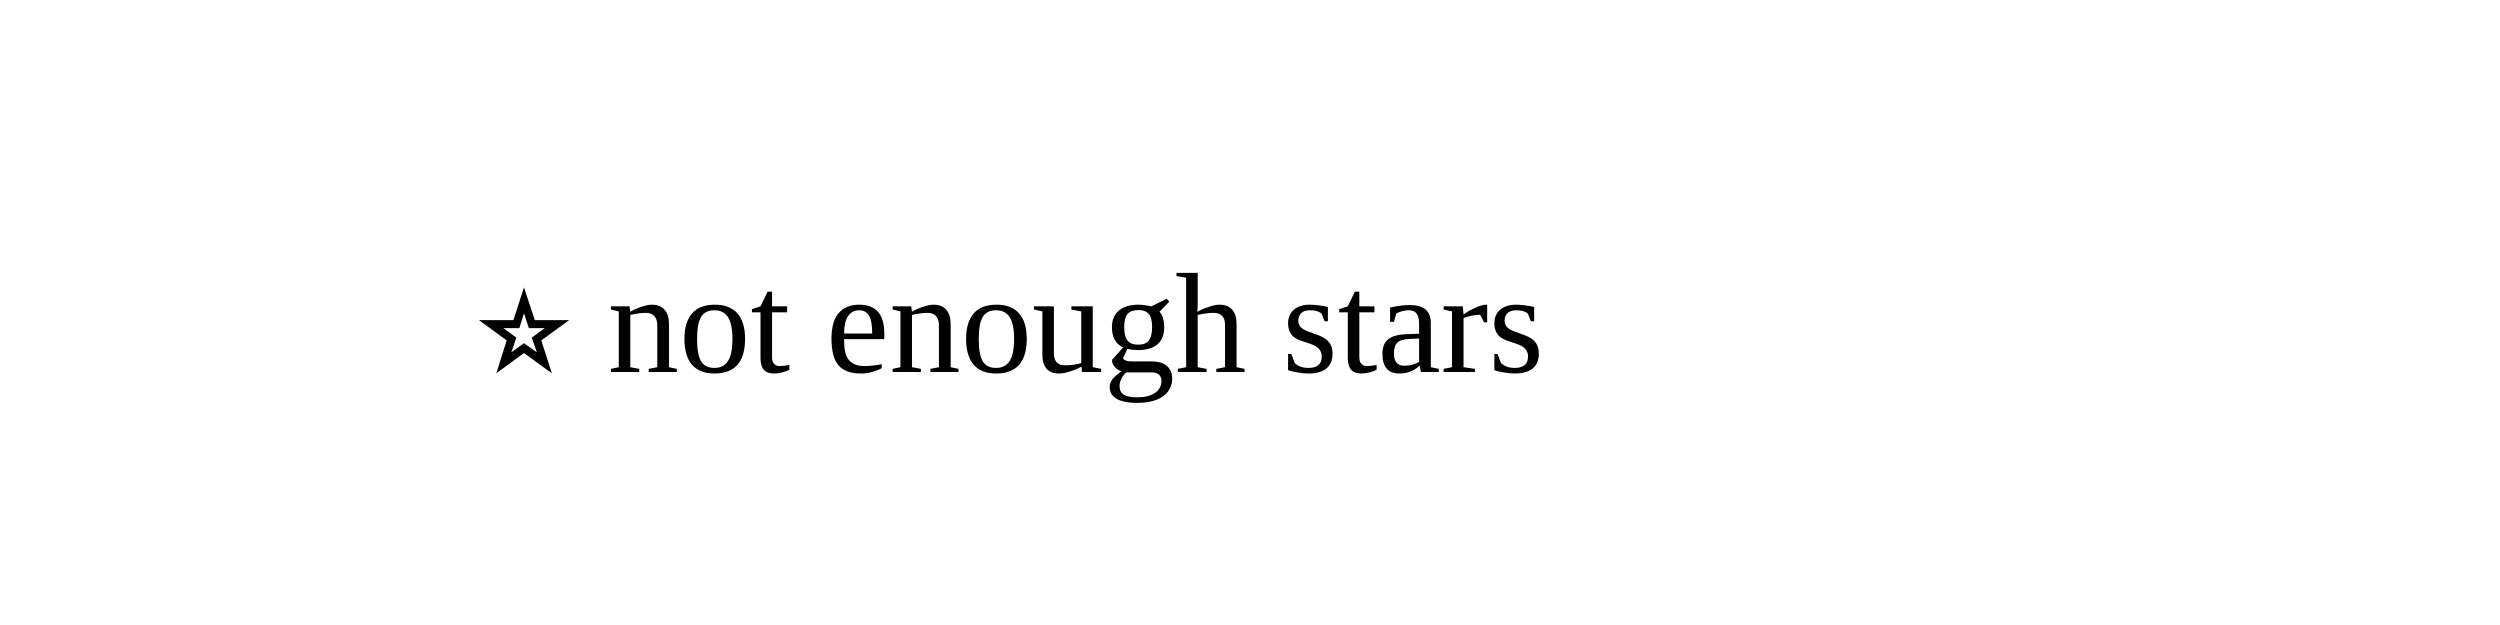
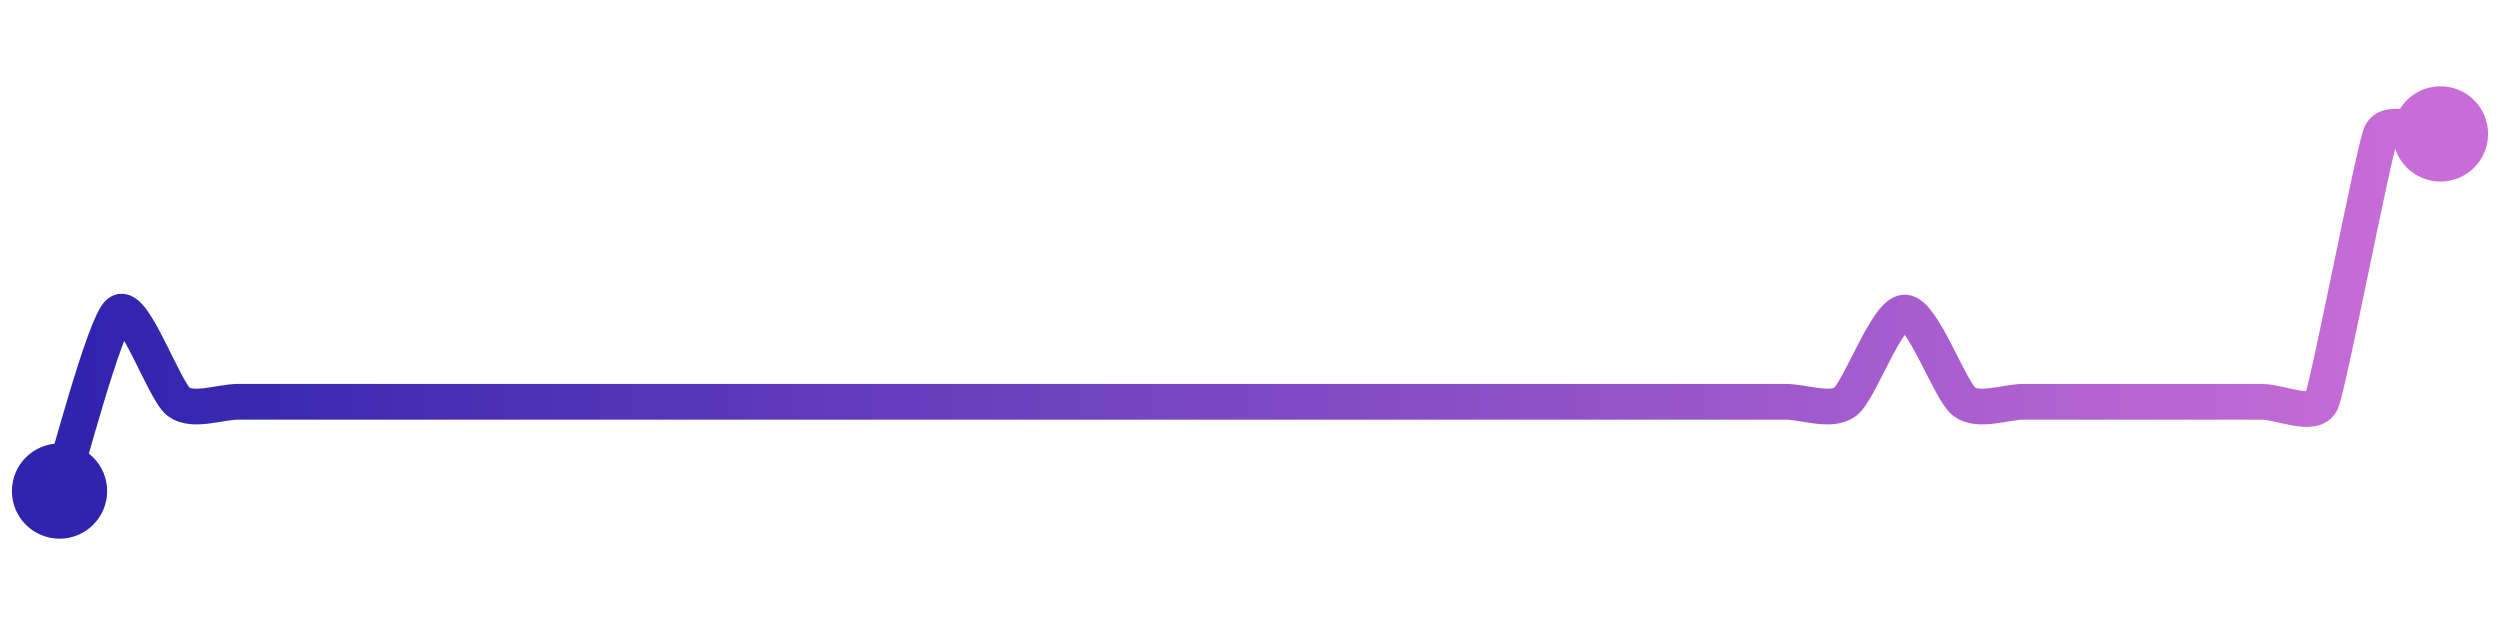
<svg xmlns="http://www.w3.org/2000/svg" width="200" height="50" viewBox="0 0 210 50">
-   <text x="40" y="30">⭐️ not enough stars</text>
+   <defs>
+     <linearGradient x1="0%" y1="0%" x2="100%" y2="0%" id="a">
+       <stop stop-color="#3023AE" offset="0%" />
+       <stop stop-color="#C86DD7" offset="100%" />
+     </linearGradient>
+   </defs>
+   <path stroke="url(#a)" stroke-width="3" stroke-linejoin="round" stroke-linecap="round" d="M5 40 C 5.47 38.58, 8.8 25.9, 10 25 S 13.8 31.6, 15 32.5 S 18.5 32.5, 20 32.5 S 23.5 32.5, 25 32.5 S 28.5 32.5, 30 32.5 S 33.5 32.5, 35 32.5 S 38.5 32.5, 40 32.5 S 43.5 32.5, 45 32.5 S 48.5 32.5, 50 32.5 S 53.5 32.5, 55 32.5 S 58.5 32.5, 60 32.5 S 63.5 32.5, 65 32.5 S 68.5 32.5, 70 32.5 S 73.5 32.5, 75 32.5 S 78.5 32.5, 80 32.5 S 83.5 32.5, 85 32.5 S 88.5 32.5, 90 32.5 S 93.5 32.5, 95 32.5 S 98.5 32.5, 100 32.5 S 103.5 32.5, 105 32.5 S 108.5 32.5, 110 32.5 S 113.5 32.5, 115 32.5 S 118.5 32.5, 120 32.5 S 123.5 32.5, 125 32.5 S 128.5 32.5, 130 32.5 S 133.5 32.5, 135 32.5 S 138.5 32.5, 140 32.5 S 143.5 32.5, 145 32.5 S 148.5 32.5, 150 32.5 S 153.8 33.4, 155 32.5 S 158.5 25, 160 25 S 163.8 31.6, 165 32.5 S 168.5 32.5, 170 32.5 S 173.5 32.5, 175 32.5 S 178.5 32.5, 180 32.5 S 183.5 32.5, 185 32.5 S 188.5 32.5, 190 32.5 S 194.39 33.87, 195 32.5 S 199.39 11.37, 200 10 S 203.5 10, 205 10" fill="none" />
+   <circle r="4" cx="5" cy="40" fill="#3023AE" />
+   <circle r="4" cx="205" cy="10" fill="#C86DD7" />
</svg>
